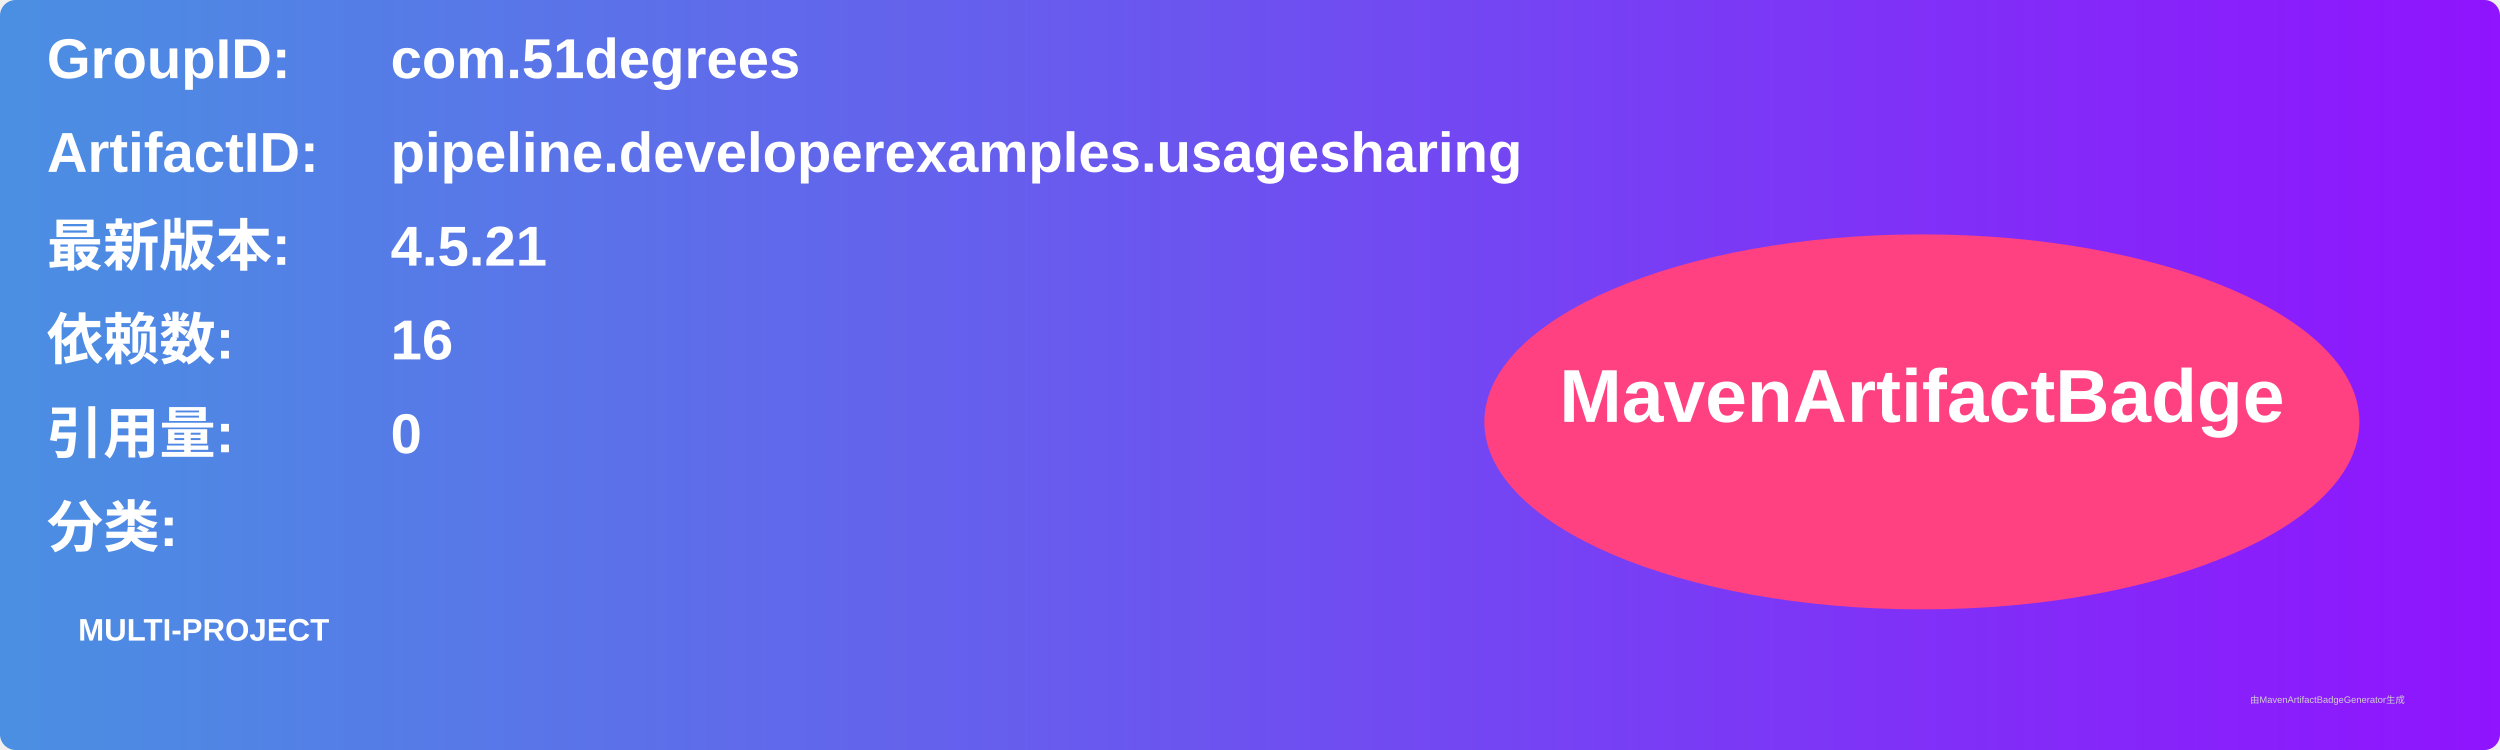
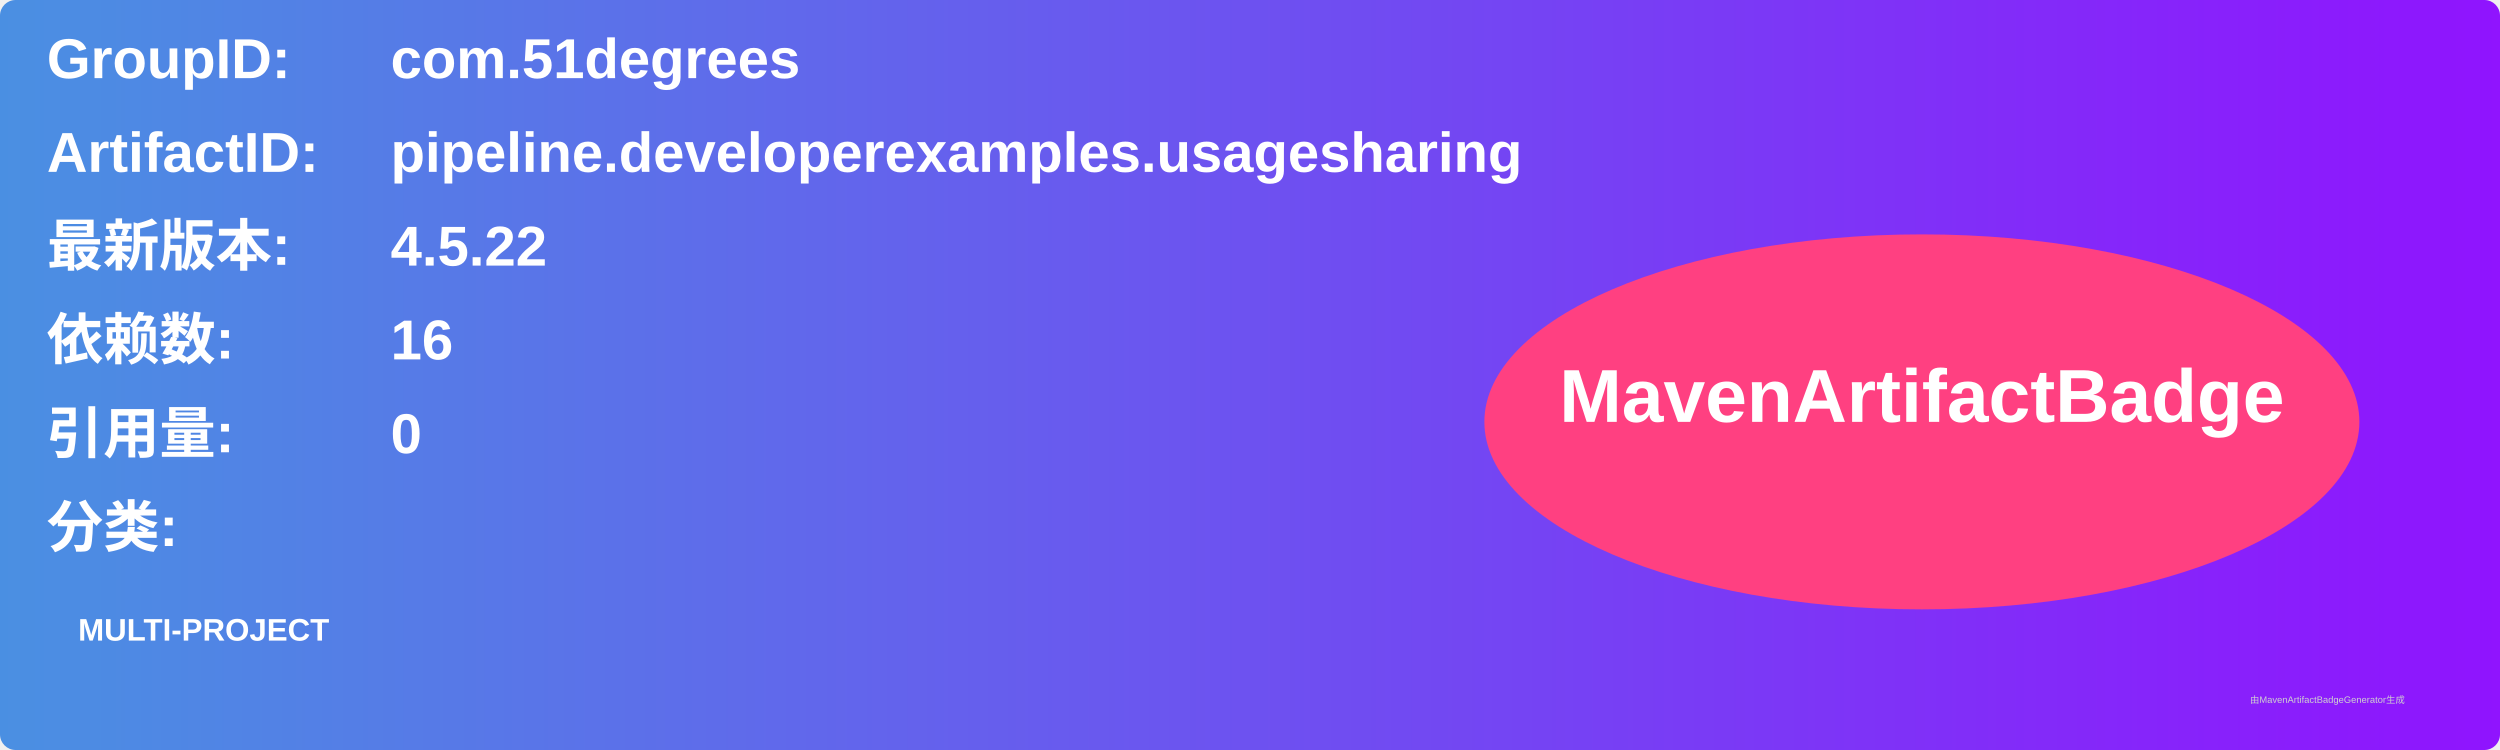
<svg xmlns="http://www.w3.org/2000/svg" width="800" height="240" viewBox="0 0 800 240">
  <linearGradient id="grad" x1="0%" y1="0%" x2="100%" y2="0%">
    <stop offset="0%" stop-color="#4a90e2" />
    <stop offset="100%" stop-color="#9013fe" />
  </linearGradient>
  <rect width="100%" height="100%" rx="5" ry="5" fill="url(#grad)" />
  <g transform="translate(15, 15)">
    <text x="0" y="10" font-family="Arial" font-size="18" fill="white" font-weight="bold" width="260">GroupID:</text>
    <text x="110" y="10" font-family="Arial" font-size="18" fill="white" font-weight="bold" width="460">com.51degrees</text>
    <text x="0" y="40" font-family="Arial" font-size="18" fill="white" font-weight="bold" width="260">ArtifactID:</text>
    <text x="110" y="40" font-family="Arial" font-size="18" fill="white" font-weight="bold" width="460">pipeline.developerexamples.usagesharing</text>
    <text x="0" y="70" font-family="Arial" font-size="18" fill="white" font-weight="bold">最新版本:</text>
    <text x="110" y="70" font-family="Arial" font-size="18" fill="white" font-weight="bold">
-       <tspan font-weight="bold">4.5.21</tspan>
+       <tspan font-weight="bold">4.5.22</tspan>
    </text>
    <text x="0" y="100" font-family="Arial" font-size="18" fill="white" font-weight="bold">依赖数: </text>
    <text x="110" y="100" font-family="Arial" font-size="18" fill="white">
      <tspan font-weight="bold">16</tspan>
    </text>
    <text x="0" y="130" font-family="Arial" font-size="18" fill="white" font-weight="bold">引用量: </text>
    <text x="110" y="130" font-family="Arial" font-size="18" fill="white">
      <tspan font-weight="bold">0</tspan>
    </text>
    <text x="0" y="160" font-family="Arial" font-size="18" fill="white" font-weight="bold">分类:</text>
    <text x="10" y="190" font-family="Arial" font-size="10" fill="white">
      <tspan font-weight="bold">MULTI-PROJECT</tspan>
    </text>
    <ellipse cx="600" cy="120" rx="140" ry="60" fill="#ff4081" />
    <text x="600" y="120" text-anchor="middle" font-family="Arial" font-size="24" fill="white" font-weight="bold">MavenArtifactBadge</text>
  </g>
  <text x="720" y="225" font-family="Arial" font-size="3" fill="#d0d0d0">由MavenArtifactBadgeGenerator生成</text>
</svg>
